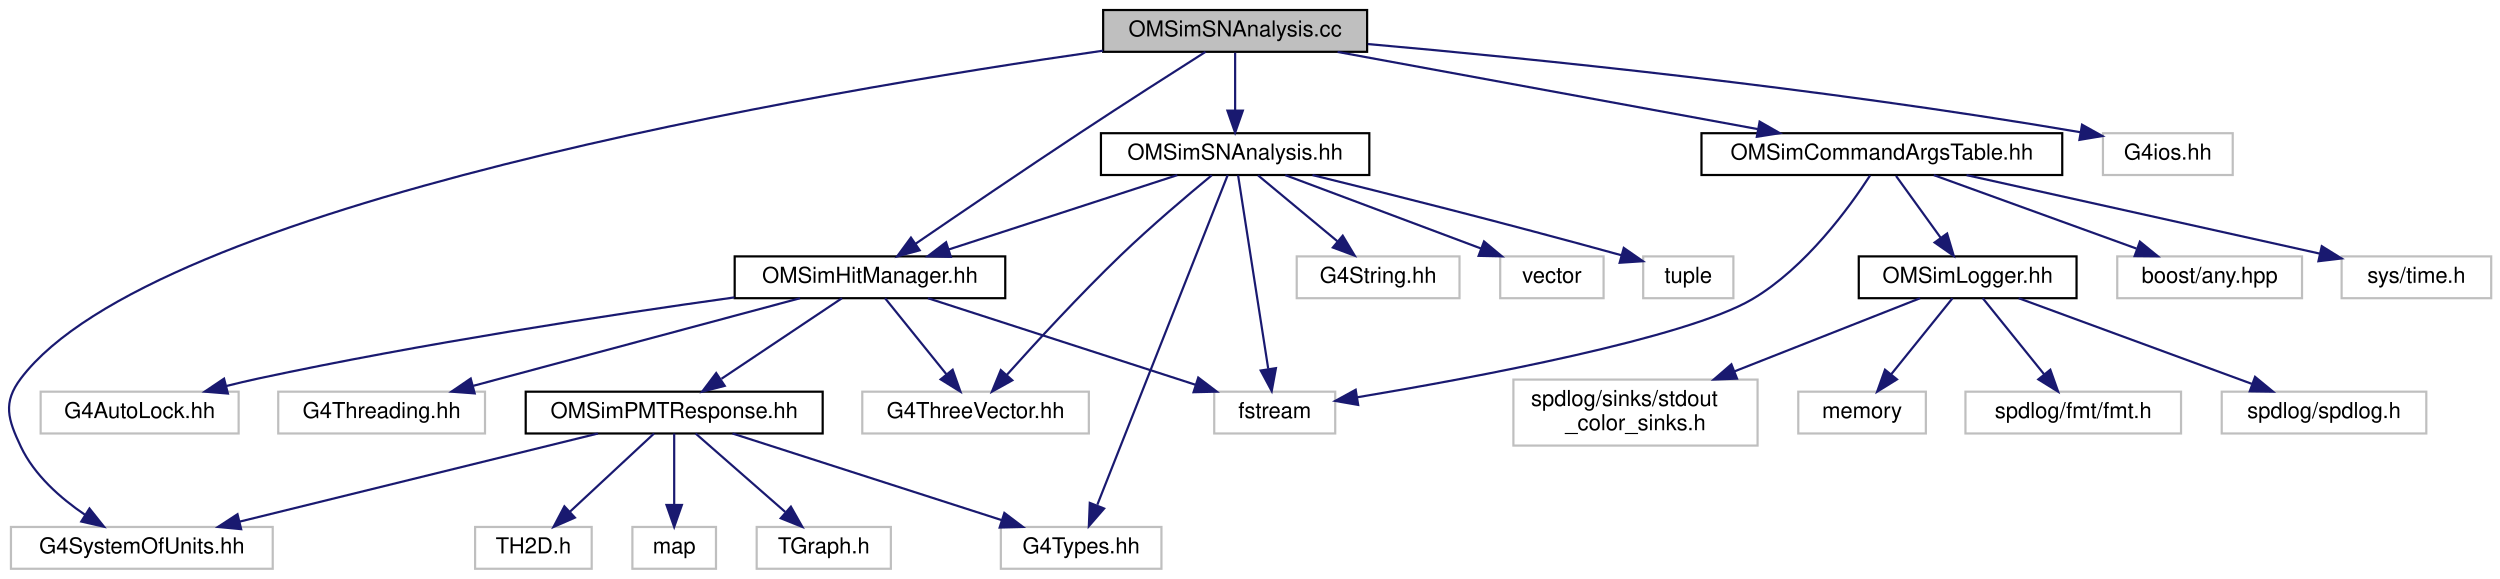
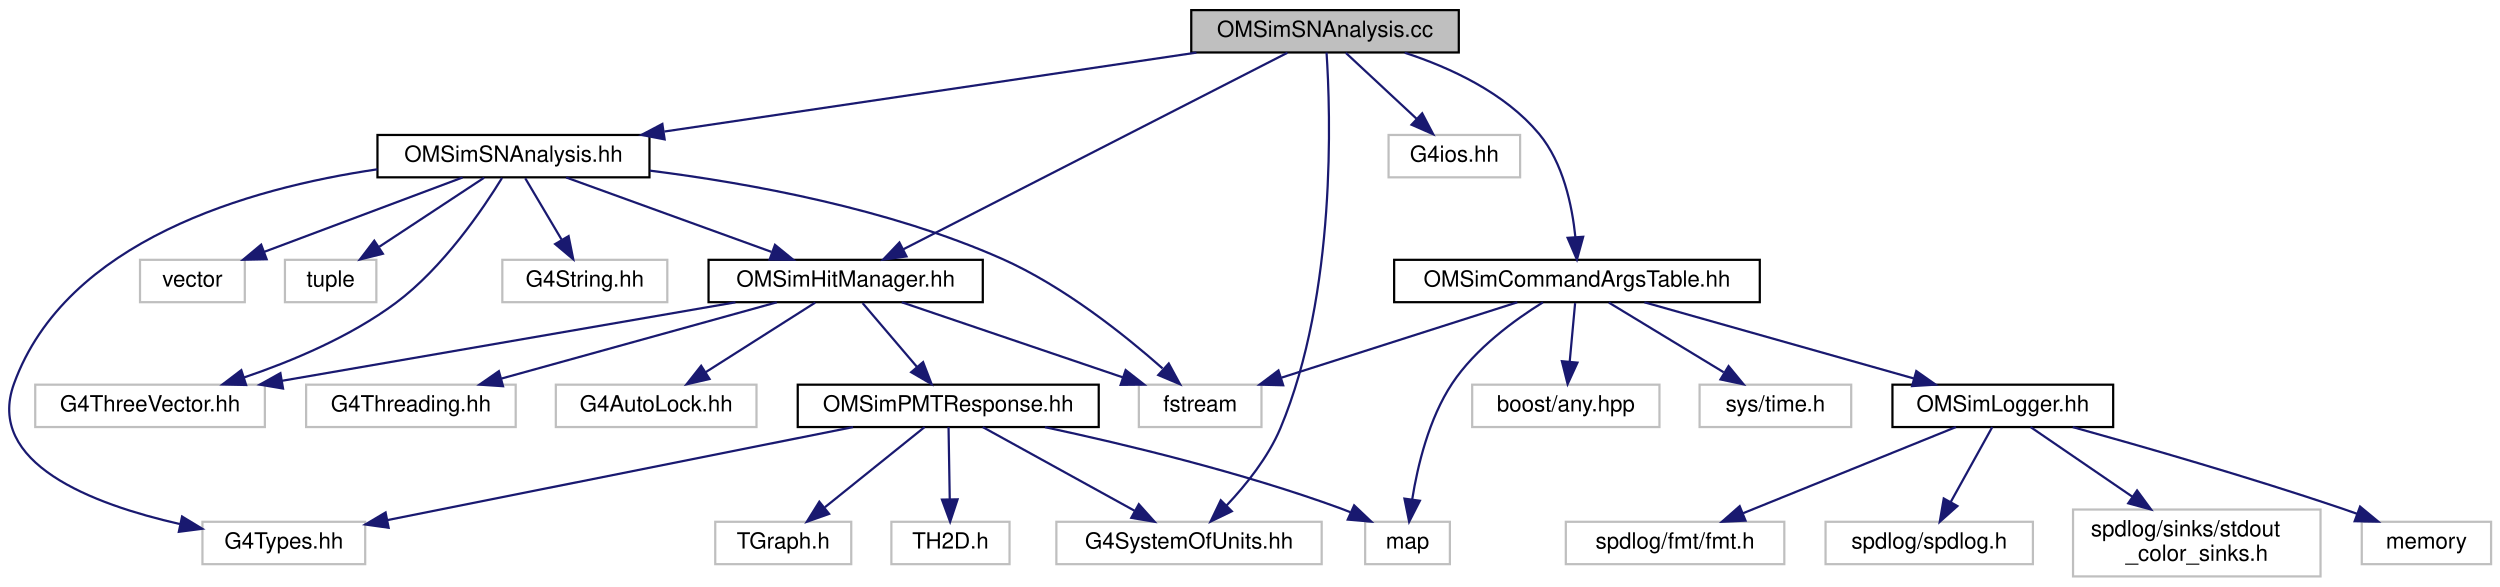
- <svg xmlns="http://www.w3.org/2000/svg" xmlns:xlink="http://www.w3.org/1999/xlink" width="1136pt" height="263pt" viewBox="0.00 0.00 1136.48 263.00">
+ <svg xmlns="http://www.w3.org/2000/svg" xmlns:xlink="http://www.w3.org/1999/xlink" width="1121pt" height="263pt" viewBox="0.00 0.00 1121.30 263.00">
  <g id="graph0" class="graph" transform="scale(1 1) rotate(0) translate(4 259)">
    <g id="node1" class="node">
      <g id="a_node1">
        <a xlink:title="Analyze data and write output files.">
-           <polygon fill="#bfbfbf" stroke="black" points="497.48,-235.5 497.48,-254.5 617.48,-254.5 617.48,-235.5 497.48,-235.5" />
-           <text text-anchor="middle" x="557.48" y="-242.5" font-family="Helvetica,sans-Serif" font-size="10.00">OMSimSNAnalysis.cc</text>
+           <polygon fill="#bfbfbf" stroke="black" points="530.3,-235.5 530.3,-254.5 650.3,-254.5 650.3,-235.5 530.3,-235.5" />
+           <text text-anchor="middle" x="590.3" y="-242.5" font-family="Helvetica,sans-Serif" font-size="10.00">OMSimSNAnalysis.cc</text>
        </a>
      </g>
    </g>
    <g id="node2" class="node">
      <g id="a_node2">
        <a xlink:href="_o_m_sim_s_n_analysis_8hh_source.html" target="_top" xlink:title=" ">
-           <polygon fill="none" stroke="black" points="496.48,-179.5 496.48,-198.5 618.48,-198.5 618.48,-179.5 496.48,-179.5" />
-           <text text-anchor="middle" x="557.48" y="-186.5" font-family="Helvetica,sans-Serif" font-size="10.00">OMSimSNAnalysis.hh</text>
+           <polygon fill="none" stroke="black" points="165.3,-179.5 165.3,-198.5 287.3,-198.5 287.3,-179.5 165.3,-179.5" />
+           <text text-anchor="middle" x="226.3" y="-186.5" font-family="Helvetica,sans-Serif" font-size="10.00">OMSimSNAnalysis.hh</text>
        </a>
      </g>
    </g>
    <g id="edge1" class="edge">
-       <path fill="none" stroke="midnightblue" d="M557.48,-235.08C557.48,-228.01 557.48,-217.86 557.48,-208.99" />
-       <polygon fill="midnightblue" stroke="midnightblue" points="560.98,-208.75 557.48,-198.75 553.98,-208.75 560.98,-208.75" />
+       <path fill="none" stroke="midnightblue" d="M532.62,-235.44C467.79,-225.83 362.65,-210.23 293.98,-200.04" />
+       <polygon fill="midnightblue" stroke="midnightblue" points="294.11,-196.52 283.7,-198.52 293.08,-203.45 294.11,-196.52" />
    </g>
    <g id="node6" class="node">
      <g id="a_node6">
        <a xlink:href="_o_m_sim_hit_manager_8hh.html" target="_top" xlink:title="Defines structures and classes related to optical module photon hit management.">
-           <polygon fill="none" stroke="black" points="329.98,-123.5 329.98,-142.5 452.98,-142.5 452.98,-123.5 329.98,-123.5" />
-           <text text-anchor="middle" x="391.48" y="-130.5" font-family="Helvetica,sans-Serif" font-size="10.00">OMSimHitManager.hh</text>
-         </a>
-       </g>
-     </g>
-     <g id="edge30" class="edge">
-       <path fill="none" stroke="midnightblue" d="M544,-235.47C529.85,-226.49 507.01,-211.89 487.48,-199 461.37,-181.77 431.59,-161.51 412.21,-148.25" />
-       <polygon fill="midnightblue" stroke="midnightblue" points="414.07,-145.28 403.84,-142.51 410.11,-151.05 414.07,-145.28" />
+           <polygon fill="none" stroke="black" points="313.8,-123.5 313.8,-142.5 436.8,-142.5 436.8,-123.5 313.8,-123.5" />
+           <text text-anchor="middle" x="375.3" y="-130.5" font-family="Helvetica,sans-Serif" font-size="10.00">OMSimHitManager.hh</text>
+         </a>
+       </g>
+     </g>
+     <g id="edge31" class="edge">
+       <path fill="none" stroke="midnightblue" d="M573.43,-235.37C535.98,-216.21 445.73,-170.04 401.13,-147.22" />
+       <polygon fill="midnightblue" stroke="midnightblue" points="402.59,-144.03 392.09,-142.59 399.4,-150.26 402.59,-144.03" />
    </g>
    <g id="node8" class="node">
      <g id="a_node8">
        <a xlink:title=" ">
-           <polygon fill="none" stroke="#bfbfbf" points="0.98,-0.5 0.98,-19.5 119.98,-19.5 119.98,-0.5 0.98,-0.5" />
-           <text text-anchor="middle" x="60.48" y="-7.5" font-family="Helvetica,sans-Serif" font-size="10.00">G4SystemOfUnits.hh</text>
+           <polygon fill="none" stroke="#bfbfbf" points="469.8,-6 469.8,-25 588.8,-25 588.8,-6 469.8,-6" />
+           <text text-anchor="middle" x="529.3" y="-13" font-family="Helvetica,sans-Serif" font-size="10.00">G4SystemOfUnits.hh</text>
        </a>
      </g>
    </g>
    <g id="edge19" class="edge">
-       <path fill="none" stroke="midnightblue" d="M497.43,-236.02C367.15,-217.35 65.37,-166.31 5.48,-87 -2.83,-76.01 -0.42,-68.45 5.48,-56 11.6,-43.07 23.47,-32.62 34.62,-25.05" />
-       <polygon fill="midnightblue" stroke="midnightblue" points="36.67,-27.9 43.28,-19.61 32.95,-21.97 36.67,-27.9" />
+       <path fill="none" stroke="midnightblue" d="M590.98,-235.47C592.73,-209.17 595.66,-127.46 570.3,-67 564.82,-53.95 554.89,-41.58 546.17,-32.35" />
+       <polygon fill="midnightblue" stroke="midnightblue" points="548.49,-29.72 538.96,-25.1 543.53,-34.66 548.49,-29.72" />
    </g>
    <g id="node17" class="node">
      <g id="a_node17">
        <a xlink:title=" ">
-           <polygon fill="none" stroke="#bfbfbf" points="951.98,-179.5 951.98,-198.5 1010.98,-198.5 1010.98,-179.5 951.98,-179.5" />
-           <text text-anchor="middle" x="981.48" y="-186.5" font-family="Helvetica,sans-Serif" font-size="10.00">G4ios.hh</text>
+           <polygon fill="none" stroke="#bfbfbf" points="618.8,-179.5 618.8,-198.5 677.8,-198.5 677.8,-179.5 618.8,-179.5" />
+           <text text-anchor="middle" x="648.3" y="-186.5" font-family="Helvetica,sans-Serif" font-size="10.00">G4ios.hh</text>
        </a>
      </g>
    </g>
    <g id="edge20" class="edge">
-       <path fill="none" stroke="midnightblue" d="M617.79,-239.03C691.76,-232.47 821.11,-219.5 941.6,-198.97" />
-       <polygon fill="midnightblue" stroke="midnightblue" points="942.48,-202.37 951.73,-197.22 941.29,-195.47 942.48,-202.37" />
+       <path fill="none" stroke="midnightblue" d="M599.62,-235.32C608.19,-227.34 621.11,-215.31 631.49,-205.65" />
+       <polygon fill="midnightblue" stroke="midnightblue" points="633.88,-208.21 638.81,-198.83 629.11,-203.09 633.88,-208.21" />
    </g>
    <g id="node18" class="node">
      <g id="a_node18">
        <a xlink:href="_o_m_sim_command_args_table_8hh.html" target="_top" xlink:title="Definition of the OMSimCommandArgsTable singleton class, which controls user args.">
-           <polygon fill="none" stroke="black" points="769.48,-179.5 769.48,-198.5 933.48,-198.5 933.48,-179.5 769.48,-179.5" />
-           <text text-anchor="middle" x="851.48" y="-186.5" font-family="Helvetica,sans-Serif" font-size="10.00">OMSimCommandArgsTable.hh</text>
+           <polygon fill="none" stroke="black" points="621.3,-123.5 621.3,-142.5 785.3,-142.5 785.3,-123.5 621.3,-123.5" />
+           <text text-anchor="middle" x="703.3" y="-130.5" font-family="Helvetica,sans-Serif" font-size="10.00">OMSimCommandArgsTable.hh</text>
        </a>
      </g>
    </g>
    <g id="edge21" class="edge">
-       <path fill="none" stroke="midnightblue" d="M604.06,-235.44C655.89,-225.92 739.61,-210.55 795.09,-200.36" />
-       <polygon fill="midnightblue" stroke="midnightblue" points="795.91,-203.77 805.11,-198.52 794.64,-196.88 795.91,-203.77" />
+       <path fill="none" stroke="midnightblue" d="M626.05,-235.39C646.47,-228.71 670.99,-217.39 686.3,-199 697.13,-185.98 701.14,-166.82 702.59,-152.68" />
+       <polygon fill="midnightblue" stroke="midnightblue" points="706.09,-152.83 703.28,-142.62 699.1,-152.36 706.09,-152.83" />
    </g>
    <g id="node3" class="node">
      <g id="a_node3">
        <a xlink:title=" ">
-           <polygon fill="none" stroke="#bfbfbf" points="450.98,-0.5 450.98,-19.5 523.98,-19.5 523.98,-0.5 450.98,-0.5" />
-           <text text-anchor="middle" x="487.48" y="-7.5" font-family="Helvetica,sans-Serif" font-size="10.00">G4Types.hh</text>
+           <polygon fill="none" stroke="#bfbfbf" points="86.8,-6 86.8,-25 159.8,-25 159.8,-6 86.8,-6" />
+           <text text-anchor="middle" x="123.3" y="-13" font-family="Helvetica,sans-Serif" font-size="10.00">G4Types.hh</text>
        </a>
      </g>
    </g>
    <g id="edge2" class="edge">
-       <path fill="none" stroke="midnightblue" d="M554.1,-179.46C543.36,-152.31 509.83,-67.51 494.84,-29.62" />
-       <polygon fill="midnightblue" stroke="midnightblue" points="497.92,-27.88 490.98,-19.87 491.41,-30.45 497.92,-27.88" />
+       <path fill="none" stroke="midnightblue" d="M165.27,-183.1C107.31,-174.56 25.65,-151.14 2.3,-87 -10.71,-51.27 37.33,-32.89 76.69,-23.99" />
+       <polygon fill="midnightblue" stroke="midnightblue" points="77.66,-27.36 86.72,-21.87 76.21,-20.51 77.66,-27.36" />
    </g>
    <g id="node4" class="node">
      <g id="a_node4">
        <a xlink:title=" ">
-           <polygon fill="none" stroke="#bfbfbf" points="585.48,-123.5 585.48,-142.5 659.48,-142.5 659.48,-123.5 585.48,-123.5" />
-           <text text-anchor="middle" x="622.48" y="-130.5" font-family="Helvetica,sans-Serif" font-size="10.00">G4String.hh</text>
+           <polygon fill="none" stroke="#bfbfbf" points="221.3,-123.5 221.3,-142.5 295.3,-142.5 295.3,-123.5 221.3,-123.5" />
+           <text text-anchor="middle" x="258.3" y="-130.5" font-family="Helvetica,sans-Serif" font-size="10.00">G4String.hh</text>
        </a>
      </g>
    </g>
    <g id="edge3" class="edge">
-       <path fill="none" stroke="midnightblue" d="M567.92,-179.32C577.62,-171.26 592.29,-159.08 603.98,-149.37" />
-       <polygon fill="midnightblue" stroke="midnightblue" points="606.39,-151.92 611.84,-142.83 601.91,-146.53 606.39,-151.92" />
+       <path fill="none" stroke="midnightblue" d="M231.58,-179.08C236.01,-171.61 242.46,-160.72 247.92,-151.52" />
+       <polygon fill="midnightblue" stroke="midnightblue" points="251.02,-153.14 253.11,-142.75 245,-149.57 251.02,-153.14" />
    </g>
    <g id="node5" class="node">
      <g id="a_node5">
        <a xlink:title=" ">
-           <polygon fill="none" stroke="#bfbfbf" points="387.98,-62 387.98,-81 490.98,-81 490.98,-62 387.98,-62" />
-           <text text-anchor="middle" x="439.48" y="-69" font-family="Helvetica,sans-Serif" font-size="10.00">G4ThreeVector.hh</text>
+           <polygon fill="none" stroke="#bfbfbf" points="11.8,-67.5 11.8,-86.5 114.8,-86.5 114.8,-67.5 11.8,-67.5" />
+           <text text-anchor="middle" x="63.3" y="-74.5" font-family="Helvetica,sans-Serif" font-size="10.00">G4ThreeVector.hh</text>
        </a>
      </g>
    </g>
    <g id="edge4" class="edge">
-       <path fill="none" stroke="midnightblue" d="M546.83,-179.35C536.12,-170.51 519.25,-156.24 505.48,-143 486.89,-125.12 466.81,-103.28 453.74,-88.69" />
-       <polygon fill="midnightblue" stroke="midnightblue" points="456.19,-86.17 446.93,-81.02 450.95,-90.82 456.19,-86.17" />
+       <path fill="none" stroke="midnightblue" d="M221.19,-179.25C212.79,-165.55 194.83,-138.95 173.3,-123 153.02,-107.98 127.02,-97.05 105.39,-89.72" />
+       <polygon fill="midnightblue" stroke="midnightblue" points="106.39,-86.36 95.79,-86.6 104.23,-93.02 106.39,-86.36" />
    </g>
    <g id="edge5" class="edge">
-       <path fill="none" stroke="midnightblue" d="M531.17,-179.44C503.13,-170.32 458.53,-155.81 427.29,-145.65" />
-       <polygon fill="midnightblue" stroke="midnightblue" points="428.25,-142.28 417.66,-142.52 426.08,-148.94 428.25,-142.28" />
+       <path fill="none" stroke="midnightblue" d="M249.91,-179.44C274.76,-170.44 314.07,-156.19 342.05,-146.05" />
+       <polygon fill="midnightblue" stroke="midnightblue" points="343.59,-149.21 351.8,-142.52 341.2,-142.63 343.59,-149.21" />
    </g>
    <g id="node12" class="node">
      <g id="a_node12">
        <a xlink:title=" ">
-           <polygon fill="none" stroke="#bfbfbf" points="547.98,-62 547.98,-81 602.98,-81 602.98,-62 547.98,-62" />
-           <text text-anchor="middle" x="575.48" y="-69" font-family="Helvetica,sans-Serif" font-size="10.00">fstream</text>
+           <polygon fill="none" stroke="#bfbfbf" points="506.8,-67.5 506.8,-86.5 561.8,-86.5 561.8,-67.5 506.8,-67.5" />
+           <text text-anchor="middle" x="534.3" y="-74.5" font-family="Helvetica,sans-Serif" font-size="10.00">fstream</text>
        </a>
      </g>
    </g>
    <g id="edge17" class="edge">
-       <path fill="none" stroke="midnightblue" d="M558.83,-179.32C561.72,-160.76 568.57,-116.84 572.52,-91.47" />
-       <polygon fill="midnightblue" stroke="midnightblue" points="576.03,-91.7 574.11,-81.28 569.11,-90.62 576.03,-91.7" />
+       <path fill="none" stroke="midnightblue" d="M287.44,-182.51C332.59,-176.8 394.72,-165.39 445.3,-143 473.01,-130.73 500.5,-108.76 517.43,-93.79" />
+       <polygon fill="midnightblue" stroke="midnightblue" points="520.21,-96 525.27,-86.69 515.51,-90.81 520.21,-96" />
    </g>
    <g id="node15" class="node">
      <g id="a_node15">
        <a xlink:title=" ">
-           <polygon fill="none" stroke="#bfbfbf" points="677.98,-123.5 677.98,-142.5 724.98,-142.5 724.98,-123.5 677.98,-123.5" />
-           <text text-anchor="middle" x="701.48" y="-130.5" font-family="Helvetica,sans-Serif" font-size="10.00">vector</text>
+           <polygon fill="none" stroke="#bfbfbf" points="58.8,-123.5 58.8,-142.5 105.8,-142.5 105.8,-123.5 58.8,-123.5" />
+           <text text-anchor="middle" x="82.3" y="-130.5" font-family="Helvetica,sans-Serif" font-size="10.00">vector</text>
        </a>
      </g>
    </g>
    <g id="edge16" class="edge">
-       <path fill="none" stroke="midnightblue" d="M580.29,-179.44C604.31,-170.44 642.31,-156.19 669.35,-146.05" />
-       <polygon fill="midnightblue" stroke="midnightblue" points="670.63,-149.3 678.77,-142.52 668.17,-142.75 670.63,-149.3" />
+       <path fill="none" stroke="midnightblue" d="M203.48,-179.44C179.47,-170.44 141.47,-156.19 114.43,-146.05" />
+       <polygon fill="midnightblue" stroke="midnightblue" points="115.6,-142.75 105.01,-142.52 113.14,-149.3 115.6,-142.75" />
    </g>
    <g id="node16" class="node">
      <g id="a_node16">
        <a xlink:title=" ">
-           <polygon fill="none" stroke="#bfbfbf" points="742.98,-123.5 742.98,-142.5 783.98,-142.5 783.98,-123.5 742.98,-123.5" />
-           <text text-anchor="middle" x="763.48" y="-130.5" font-family="Helvetica,sans-Serif" font-size="10.00">tuple</text>
+           <polygon fill="none" stroke="#bfbfbf" points="123.8,-123.5 123.8,-142.5 164.8,-142.5 164.8,-123.5 123.8,-123.5" />
+           <text text-anchor="middle" x="144.3" y="-130.5" font-family="Helvetica,sans-Serif" font-size="10.00">tuple</text>
        </a>
      </g>
    </g>
    <g id="edge18" class="edge">
-       <path fill="none" stroke="midnightblue" d="M592.65,-179.46C626.24,-171.2 678.51,-158.09 733.01,-143.04" />
-       <polygon fill="midnightblue" stroke="midnightblue" points="734.15,-146.36 742.85,-140.31 732.28,-139.61 734.15,-146.36" />
+       <path fill="none" stroke="midnightblue" d="M213.12,-179.32C200.45,-170.98 181.06,-158.21 166.09,-148.35" />
+       <polygon fill="midnightblue" stroke="midnightblue" points="167.72,-145.23 157.44,-142.65 163.87,-151.08 167.72,-145.23" />
    </g>
    <g id="edge12" class="edge">
-       <path fill="none" stroke="midnightblue" d="M398.35,-123.48C405.63,-114.46 417.27,-100.02 426.32,-88.81" />
-       <polygon fill="midnightblue" stroke="midnightblue" points="429.06,-90.99 432.61,-81.01 423.61,-86.59 429.06,-90.99" />
+       <path fill="none" stroke="midnightblue" d="M325.86,-123.44C270.63,-113.89 181.28,-98.42 122.4,-88.23" />
+       <polygon fill="midnightblue" stroke="midnightblue" points="122.95,-84.77 112.5,-86.52 121.76,-91.67 122.95,-84.77" />
    </g>
    <g id="node7" class="node">
      <g id="a_node7">
        <a xlink:href="_o_m_sim_p_m_t_response_8hh.html" target="_top" xlink:title="Simulation of PMT response.">
-           <polygon fill="none" stroke="black" points="234.98,-62 234.98,-81 369.98,-81 369.98,-62 234.98,-62" />
-           <text text-anchor="middle" x="302.48" y="-69" font-family="Helvetica,sans-Serif" font-size="10.00">OMSimPMTResponse.hh</text>
+           <polygon fill="none" stroke="black" points="353.8,-67.5 353.8,-86.5 488.8,-86.5 488.8,-67.5 353.8,-67.5" />
+           <text text-anchor="middle" x="421.3" y="-74.5" font-family="Helvetica,sans-Serif" font-size="10.00">OMSimPMTResponse.hh</text>
        </a>
      </g>
    </g>
    <g id="edge6" class="edge">
-       <path fill="none" stroke="midnightblue" d="M378.73,-123.48C364.45,-113.93 341.08,-98.31 323.97,-86.87" />
-       <polygon fill="midnightblue" stroke="midnightblue" points="325.46,-83.66 315.2,-81.01 321.57,-89.48 325.46,-83.66" />
+       <path fill="none" stroke="midnightblue" d="M382.89,-123.08C389.53,-115.3 399.32,-103.8 407.36,-94.37" />
+       <polygon fill="midnightblue" stroke="midnightblue" points="410.02,-96.63 413.84,-86.75 404.69,-92.09 410.02,-96.63" />
    </g>
    <g id="edge13" class="edge">
-       <path fill="none" stroke="midnightblue" d="M417.84,-123.48C449.81,-113.14 503.85,-95.66 539.6,-84.1" />
-       <polygon fill="midnightblue" stroke="midnightblue" points="540.72,-87.42 549.16,-81.01 538.57,-80.76 540.72,-87.42" />
+       <path fill="none" stroke="midnightblue" d="M400.49,-123.44C427.24,-114.36 469.7,-99.94 499.6,-89.78" />
+       <polygon fill="midnightblue" stroke="midnightblue" points="500.88,-93.05 509.22,-86.52 498.63,-86.42 500.88,-93.05" />
    </g>
    <g id="node13" class="node">
      <g id="a_node13">
        <a xlink:title=" ">
-           <polygon fill="none" stroke="#bfbfbf" points="14.48,-62 14.48,-81 104.48,-81 104.48,-62 14.48,-62" />
-           <text text-anchor="middle" x="59.48" y="-69" font-family="Helvetica,sans-Serif" font-size="10.00">G4AutoLock.hh</text>
+           <polygon fill="none" stroke="#bfbfbf" points="245.3,-67.5 245.3,-86.5 335.3,-86.5 335.3,-67.5 245.3,-67.5" />
+           <text text-anchor="middle" x="290.3" y="-74.5" font-family="Helvetica,sans-Serif" font-size="10.00">G4AutoLock.hh</text>
        </a>
      </g>
    </g>
    <g id="edge14" class="edge">
-       <path fill="none" stroke="midnightblue" d="M329.86,-123.86C273.3,-115.96 187.33,-102.85 113.48,-87 108.74,-85.98 103.8,-84.81 98.92,-83.59" />
-       <polygon fill="midnightblue" stroke="midnightblue" points="99.61,-80.15 89.05,-81.02 97.85,-86.93 99.61,-80.15" />
+       <path fill="none" stroke="midnightblue" d="M361.64,-123.32C348.38,-114.9 328.03,-101.97 312.45,-92.07" />
+       <polygon fill="midnightblue" stroke="midnightblue" points="314.24,-89.06 303.92,-86.65 310.48,-94.97 314.24,-89.06" />
    </g>
    <g id="node14" class="node">
      <g id="a_node14">
        <a xlink:title=" ">
-           <polygon fill="none" stroke="#bfbfbf" points="122.48,-62 122.48,-81 216.48,-81 216.48,-62 122.48,-62" />
-           <text text-anchor="middle" x="169.48" y="-69" font-family="Helvetica,sans-Serif" font-size="10.00">G4Threading.hh</text>
+           <polygon fill="none" stroke="#bfbfbf" points="133.3,-67.5 133.3,-86.5 227.3,-86.5 227.3,-67.5 133.3,-67.5" />
+           <text text-anchor="middle" x="180.3" y="-74.5" font-family="Helvetica,sans-Serif" font-size="10.00">G4Threading.hh</text>
        </a>
      </g>
    </g>
    <g id="edge15" class="edge">
-       <path fill="none" stroke="midnightblue" d="M359.67,-123.48C320.6,-113 254.22,-95.21 211.12,-83.66" />
-       <polygon fill="midnightblue" stroke="midnightblue" points="211.79,-80.22 201.22,-81.01 209.98,-86.98 211.79,-80.22" />
+       <path fill="none" stroke="midnightblue" d="M344.4,-123.44C311.02,-114.2 257.7,-99.44 220.95,-89.26" />
+       <polygon fill="midnightblue" stroke="midnightblue" points="221.62,-85.81 211.05,-86.52 219.75,-92.56 221.62,-85.81" />
    </g>
    <g id="edge8" class="edge">
-       <path fill="none" stroke="midnightblue" d="M328.98,-61.98C361.13,-51.64 415.46,-34.16 451.4,-22.6" />
-       <polygon fill="midnightblue" stroke="midnightblue" points="452.57,-25.9 461.02,-19.51 450.43,-19.24 452.57,-25.9" />
+       <path fill="none" stroke="midnightblue" d="M378.6,-67.48C323.19,-56.41 226.84,-37.17 169.68,-25.76" />
+       <polygon fill="midnightblue" stroke="midnightblue" points="170.31,-22.32 159.82,-23.79 168.94,-29.18 170.31,-22.32" />
    </g>
    <g id="edge7" class="edge">
-       <path fill="none" stroke="midnightblue" d="M267.8,-61.98C224.94,-51.44 151.93,-33.49 104.98,-21.94" />
-       <polygon fill="midnightblue" stroke="midnightblue" points="105.63,-18.5 95.08,-19.51 103.96,-25.3 105.63,-18.5" />
+       <path fill="none" stroke="midnightblue" d="M436.77,-67.48C454.58,-57.67 484.04,-41.43 504.93,-29.92" />
+       <polygon fill="midnightblue" stroke="midnightblue" points="506.78,-32.9 513.85,-25.01 503.4,-26.77 506.78,-32.9" />
    </g>
    <g id="node9" class="node">
      <g id="a_node9">
        <a xlink:title=" ">
-           <polygon fill="none" stroke="#bfbfbf" points="283.48,-0.5 283.48,-19.5 321.48,-19.5 321.48,-0.5 283.48,-0.5" />
-           <text text-anchor="middle" x="302.48" y="-7.5" font-family="Helvetica,sans-Serif" font-size="10.00">map</text>
+           <polygon fill="none" stroke="#bfbfbf" points="608.3,-6 608.3,-25 646.3,-25 646.3,-6 608.3,-6" />
+           <text text-anchor="middle" x="627.3" y="-13" font-family="Helvetica,sans-Serif" font-size="10.00">map</text>
        </a>
      </g>
    </g>
    <g id="edge9" class="edge">
-       <path fill="none" stroke="midnightblue" d="M302.48,-61.98C302.48,-53.58 302.48,-40.48 302.48,-29.66" />
-       <polygon fill="midnightblue" stroke="midnightblue" points="305.98,-29.51 302.48,-19.51 298.98,-29.51 305.98,-29.51" />
+       <path fill="none" stroke="midnightblue" d="M464.7,-67.44C500.78,-59.72 553.16,-47.13 597.3,-31 598.72,-30.48 600.17,-29.91 601.63,-29.31" />
+       <polygon fill="midnightblue" stroke="midnightblue" points="603.36,-32.37 611.05,-25.08 600.49,-25.99 603.36,-32.37" />
    </g>
    <g id="node10" class="node">
      <g id="a_node10">
        <a xlink:title=" ">
-           <polygon fill="none" stroke="#bfbfbf" points="339.98,-0.5 339.98,-19.5 400.98,-19.5 400.98,-0.5 339.98,-0.5" />
-           <text text-anchor="middle" x="370.48" y="-7.5" font-family="Helvetica,sans-Serif" font-size="10.00">TGraph.h</text>
+           <polygon fill="none" stroke="#bfbfbf" points="316.8,-6 316.8,-25 377.8,-25 377.8,-6 316.8,-6" />
+           <text text-anchor="middle" x="347.3" y="-13" font-family="Helvetica,sans-Serif" font-size="10.00">TGraph.h</text>
        </a>
      </g>
    </g>
    <g id="edge10" class="edge">
-       <path fill="none" stroke="midnightblue" d="M312.22,-61.98C322.82,-52.7 340,-37.67 352.96,-26.33" />
-       <polygon fill="midnightblue" stroke="midnightblue" points="355.53,-28.73 360.75,-19.51 350.92,-23.46 355.53,-28.73" />
+       <path fill="none" stroke="midnightblue" d="M410.7,-67.48C399.05,-58.11 380.11,-42.88 365.96,-31.51" />
+       <polygon fill="midnightblue" stroke="midnightblue" points="367.87,-28.55 357.88,-25.01 363.48,-34 367.87,-28.55" />
    </g>
    <g id="node11" class="node">
      <g id="a_node11">
        <a xlink:title=" ">
-           <polygon fill="none" stroke="#bfbfbf" points="211.98,-0.5 211.98,-19.5 264.98,-19.5 264.98,-0.5 211.98,-0.5" />
-           <text text-anchor="middle" x="238.48" y="-7.5" font-family="Helvetica,sans-Serif" font-size="10.00">TH2D.h</text>
+           <polygon fill="none" stroke="#bfbfbf" points="395.8,-6 395.8,-25 448.8,-25 448.8,-6 395.8,-6" />
+           <text text-anchor="middle" x="422.3" y="-13" font-family="Helvetica,sans-Serif" font-size="10.00">TH2D.h</text>
        </a>
      </g>
    </g>
    <g id="edge11" class="edge">
-       <path fill="none" stroke="midnightblue" d="M293.31,-61.98C283.33,-52.7 267.16,-37.67 254.97,-26.33" />
-       <polygon fill="midnightblue" stroke="midnightblue" points="257.34,-23.75 247.63,-19.51 252.57,-28.88 257.34,-23.75" />
+       <path fill="none" stroke="midnightblue" d="M421.44,-67.48C421.58,-59.08 421.8,-45.98 421.98,-35.16" />
+       <polygon fill="midnightblue" stroke="midnightblue" points="425.49,-35.07 422.15,-25.01 418.49,-34.95 425.49,-35.07" />
+     </g>
+     <g id="edge30" class="edge">
+       <path fill="none" stroke="midnightblue" d="M688.01,-123.42C675.31,-115.53 657.7,-102.7 647.3,-87 636.88,-71.28 631.82,-50.13 629.41,-35.11" />
+       <polygon fill="midnightblue" stroke="midnightblue" points="632.85,-34.44 628.03,-25.01 625.92,-35.39 632.85,-34.44" />
    </g>
    <g id="edge27" class="edge">
-       <path fill="none" stroke="midnightblue" d="M846.14,-179.3C836.99,-165.17 816.92,-137.36 792.48,-123 762.38,-105.32 666.88,-87.47 613.14,-78.48" />
-       <polygon fill="midnightblue" stroke="midnightblue" points="613.42,-74.98 602.98,-76.8 612.28,-81.88 613.42,-74.98" />
+       <path fill="none" stroke="midnightblue" d="M676.52,-123.44C647.96,-114.32 602.57,-99.81 570.76,-89.65" />
+       <polygon fill="midnightblue" stroke="midnightblue" points="571.54,-86.23 560.95,-86.52 569.41,-92.89 571.54,-86.23" />
    </g>
    <g id="node19" class="node">
      <g id="a_node19">
        <a xlink:href="_o_m_sim_logger_8hh_source.html" target="_top" xlink:title=" ">
-           <polygon fill="none" stroke="black" points="840.98,-123.5 840.98,-142.5 939.98,-142.5 939.98,-123.5 840.98,-123.5" />
-           <text text-anchor="middle" x="890.48" y="-130.5" font-family="Helvetica,sans-Serif" font-size="10.00">OMSimLogger.hh</text>
+           <polygon fill="none" stroke="black" points="844.8,-67.5 844.8,-86.5 943.8,-86.5 943.8,-67.5 844.8,-67.5" />
+           <text text-anchor="middle" x="894.3" y="-74.5" font-family="Helvetica,sans-Serif" font-size="10.00">OMSimLogger.hh</text>
        </a>
      </g>
    </g>
    <g id="edge22" class="edge">
-       <path fill="none" stroke="midnightblue" d="M857.92,-179.08C863.43,-171.46 871.51,-160.26 878.24,-150.94" />
-       <polygon fill="midnightblue" stroke="midnightblue" points="881.14,-152.91 884.16,-142.75 875.46,-148.81 881.14,-152.91" />
+       <path fill="none" stroke="midnightblue" d="M733.56,-123.44C766.25,-114.2 818.48,-99.44 854.48,-89.26" />
+       <polygon fill="midnightblue" stroke="midnightblue" points="855.5,-92.61 864.17,-86.52 853.6,-85.87 855.5,-92.61" />
    </g>
    <g id="node24" class="node">
      <g id="a_node24">
        <a xlink:title=" ">
-           <polygon fill="none" stroke="#bfbfbf" points="958.48,-123.5 958.48,-142.5 1042.48,-142.5 1042.48,-123.5 958.48,-123.5" />
-           <text text-anchor="middle" x="1000.48" y="-130.5" font-family="Helvetica,sans-Serif" font-size="10.00">boost/any.hpp</text>
+           <polygon fill="none" stroke="#bfbfbf" points="656.3,-67.5 656.3,-86.5 740.3,-86.5 740.3,-67.5 656.3,-67.5" />
+           <text text-anchor="middle" x="698.3" y="-74.5" font-family="Helvetica,sans-Serif" font-size="10.00">boost/any.hpp</text>
        </a>
      </g>
    </g>
    <g id="edge28" class="edge">
-       <path fill="none" stroke="midnightblue" d="M875.09,-179.44C899.93,-170.44 939.25,-156.19 967.23,-146.05" />
-       <polygon fill="midnightblue" stroke="midnightblue" points="968.77,-149.21 976.98,-142.52 966.38,-142.63 968.77,-149.21" />
+       <path fill="none" stroke="midnightblue" d="M702.47,-123.08C701.82,-116.01 700.88,-105.86 700.06,-96.99" />
+       <polygon fill="midnightblue" stroke="midnightblue" points="703.52,-96.39 699.11,-86.75 696.54,-97.03 703.52,-96.39" />
    </g>
    <g id="node25" class="node">
      <g id="a_node25">
        <a xlink:title=" ">
-           <polygon fill="none" stroke="#bfbfbf" points="1060.48,-123.5 1060.48,-142.5 1128.48,-142.5 1128.48,-123.5 1060.48,-123.5" />
-           <text text-anchor="middle" x="1094.48" y="-130.5" font-family="Helvetica,sans-Serif" font-size="10.00">sys/time.h</text>
+           <polygon fill="none" stroke="#bfbfbf" points="758.3,-67.5 758.3,-86.5 826.3,-86.5 826.3,-67.5 758.3,-67.5" />
+           <text text-anchor="middle" x="792.3" y="-74.5" font-family="Helvetica,sans-Serif" font-size="10.00">sys/time.h</text>
        </a>
      </g>
    </g>
    <g id="edge29" class="edge">
-       <path fill="none" stroke="midnightblue" d="M889.98,-179.44C933.65,-169.74 1004.72,-153.95 1050.53,-143.77" />
-       <polygon fill="midnightblue" stroke="midnightblue" points="1051.46,-147.14 1060.47,-141.56 1049.94,-140.31 1051.46,-147.14" />
+       <path fill="none" stroke="midnightblue" d="M717.6,-123.32C731.48,-114.9 752.79,-101.97 769.1,-92.07" />
+       <polygon fill="midnightblue" stroke="midnightblue" points="771.3,-94.83 778.03,-86.65 767.67,-88.85 771.3,-94.83" />
    </g>
    <g id="node20" class="node">
      <g id="a_node20">
        <a xlink:title=" ">
-           <polygon fill="none" stroke="#bfbfbf" points="1005.98,-62 1005.98,-81 1098.98,-81 1098.98,-62 1005.98,-62" />
-           <text text-anchor="middle" x="1052.48" y="-69" font-family="Helvetica,sans-Serif" font-size="10.00">spdlog/spdlog.h</text>
+           <polygon fill="none" stroke="#bfbfbf" points="814.8,-6 814.8,-25 907.8,-25 907.8,-6 814.8,-6" />
+           <text text-anchor="middle" x="861.3" y="-13" font-family="Helvetica,sans-Serif" font-size="10.00">spdlog/spdlog.h</text>
        </a>
      </g>
    </g>
    <g id="edge23" class="edge">
-       <path fill="none" stroke="midnightblue" d="M913.69,-123.48C941.48,-113.27 988.2,-96.11 1019.67,-84.55" />
-       <polygon fill="midnightblue" stroke="midnightblue" points="1021.13,-87.74 1029.31,-81.01 1018.72,-81.17 1021.13,-87.74" />
+       <path fill="none" stroke="midnightblue" d="M889.57,-67.48C884.72,-58.73 877.03,-44.87 870.9,-33.81" />
+       <polygon fill="midnightblue" stroke="midnightblue" points="873.93,-32.06 866.02,-25.01 867.81,-35.45 873.93,-32.06" />
    </g>
    <g id="node21" class="node">
      <g id="a_node21">
        <a xlink:title=" ">
-           <polygon fill="none" stroke="#bfbfbf" points="683.98,-56.5 683.98,-86.5 794.98,-86.5 794.98,-56.5 683.98,-56.5" />
-           <text text-anchor="start" x="691.98" y="-74.5" font-family="Helvetica,sans-Serif" font-size="10.00">spdlog/sinks/stdout</text>
-           <text text-anchor="middle" x="739.48" y="-63.5" font-family="Helvetica,sans-Serif" font-size="10.00">_color_sinks.h</text>
+           <polygon fill="none" stroke="#bfbfbf" points="925.8,-0.5 925.8,-30.5 1036.8,-30.5 1036.8,-0.5 925.8,-0.5" />
+           <text text-anchor="start" x="933.8" y="-18.5" font-family="Helvetica,sans-Serif" font-size="10.00">spdlog/sinks/stdout</text>
+           <text text-anchor="middle" x="981.3" y="-7.5" font-family="Helvetica,sans-Serif" font-size="10.00">_color_sinks.h</text>
        </a>
      </g>
    </g>
    <g id="edge24" class="edge">
-       <path fill="none" stroke="midnightblue" d="M868.84,-123.48C846.96,-114.85 812.47,-101.26 784.61,-90.29" />
-       <polygon fill="midnightblue" stroke="midnightblue" points="785.65,-86.93 775.06,-86.52 783.08,-93.45 785.65,-86.93" />
+       <path fill="none" stroke="midnightblue" d="M906.76,-67.48C918.66,-59.34 937.01,-46.79 952.52,-36.18" />
+       <polygon fill="midnightblue" stroke="midnightblue" points="954.52,-39.06 960.79,-30.52 950.56,-33.28 954.52,-39.06" />
    </g>
    <g id="node22" class="node">
      <g id="a_node22">
        <a xlink:title=" ">
-           <polygon fill="none" stroke="#bfbfbf" points="813.48,-62 813.48,-81 871.48,-81 871.48,-62 813.48,-62" />
-           <text text-anchor="middle" x="842.48" y="-69" font-family="Helvetica,sans-Serif" font-size="10.00">memory</text>
+           <polygon fill="none" stroke="#bfbfbf" points="1055.3,-6 1055.3,-25 1113.3,-25 1113.3,-6 1055.3,-6" />
+           <text text-anchor="middle" x="1084.3" y="-13" font-family="Helvetica,sans-Serif" font-size="10.00">memory</text>
        </a>
      </g>
    </g>
    <g id="edge25" class="edge">
-       <path fill="none" stroke="midnightblue" d="M883.6,-123.48C876.33,-114.46 864.68,-100.02 855.64,-88.81" />
-       <polygon fill="midnightblue" stroke="midnightblue" points="858.34,-86.59 849.34,-81.01 852.9,-90.99 858.34,-86.59" />
+       <path fill="none" stroke="midnightblue" d="M925.67,-67.47C956.56,-58.9 1004.98,-44.98 1046.3,-31 1048.56,-30.24 1050.88,-29.42 1053.21,-28.58" />
+       <polygon fill="midnightblue" stroke="midnightblue" points="1054.54,-31.82 1062.7,-25.07 1052.11,-25.26 1054.54,-31.82" />
    </g>
    <g id="node23" class="node">
      <g id="a_node23">
        <a xlink:title=" ">
-           <polygon fill="none" stroke="#bfbfbf" points="889.48,-62 889.48,-81 987.48,-81 987.48,-62 889.48,-62" />
-           <text text-anchor="middle" x="938.48" y="-69" font-family="Helvetica,sans-Serif" font-size="10.00">spdlog/fmt/fmt.h</text>
+           <polygon fill="none" stroke="#bfbfbf" points="698.3,-6 698.3,-25 796.3,-25 796.3,-6 698.3,-6" />
+           <text text-anchor="middle" x="747.3" y="-13" font-family="Helvetica,sans-Serif" font-size="10.00">spdlog/fmt/fmt.h</text>
        </a>
      </g>
    </g>
    <g id="edge26" class="edge">
-       <path fill="none" stroke="midnightblue" d="M897.35,-123.48C904.63,-114.46 916.27,-100.02 925.32,-88.81" />
-       <polygon fill="midnightblue" stroke="midnightblue" points="928.06,-90.99 931.61,-81.01 922.61,-86.59 928.06,-90.99" />
+       <path fill="none" stroke="midnightblue" d="M873.24,-67.48C848.24,-57.36 806.36,-40.4 777.81,-28.85" />
+       <polygon fill="midnightblue" stroke="midnightblue" points="778.9,-25.52 768.32,-25.01 776.28,-32.01 778.9,-25.52" />
    </g>
  </g>
</svg>
